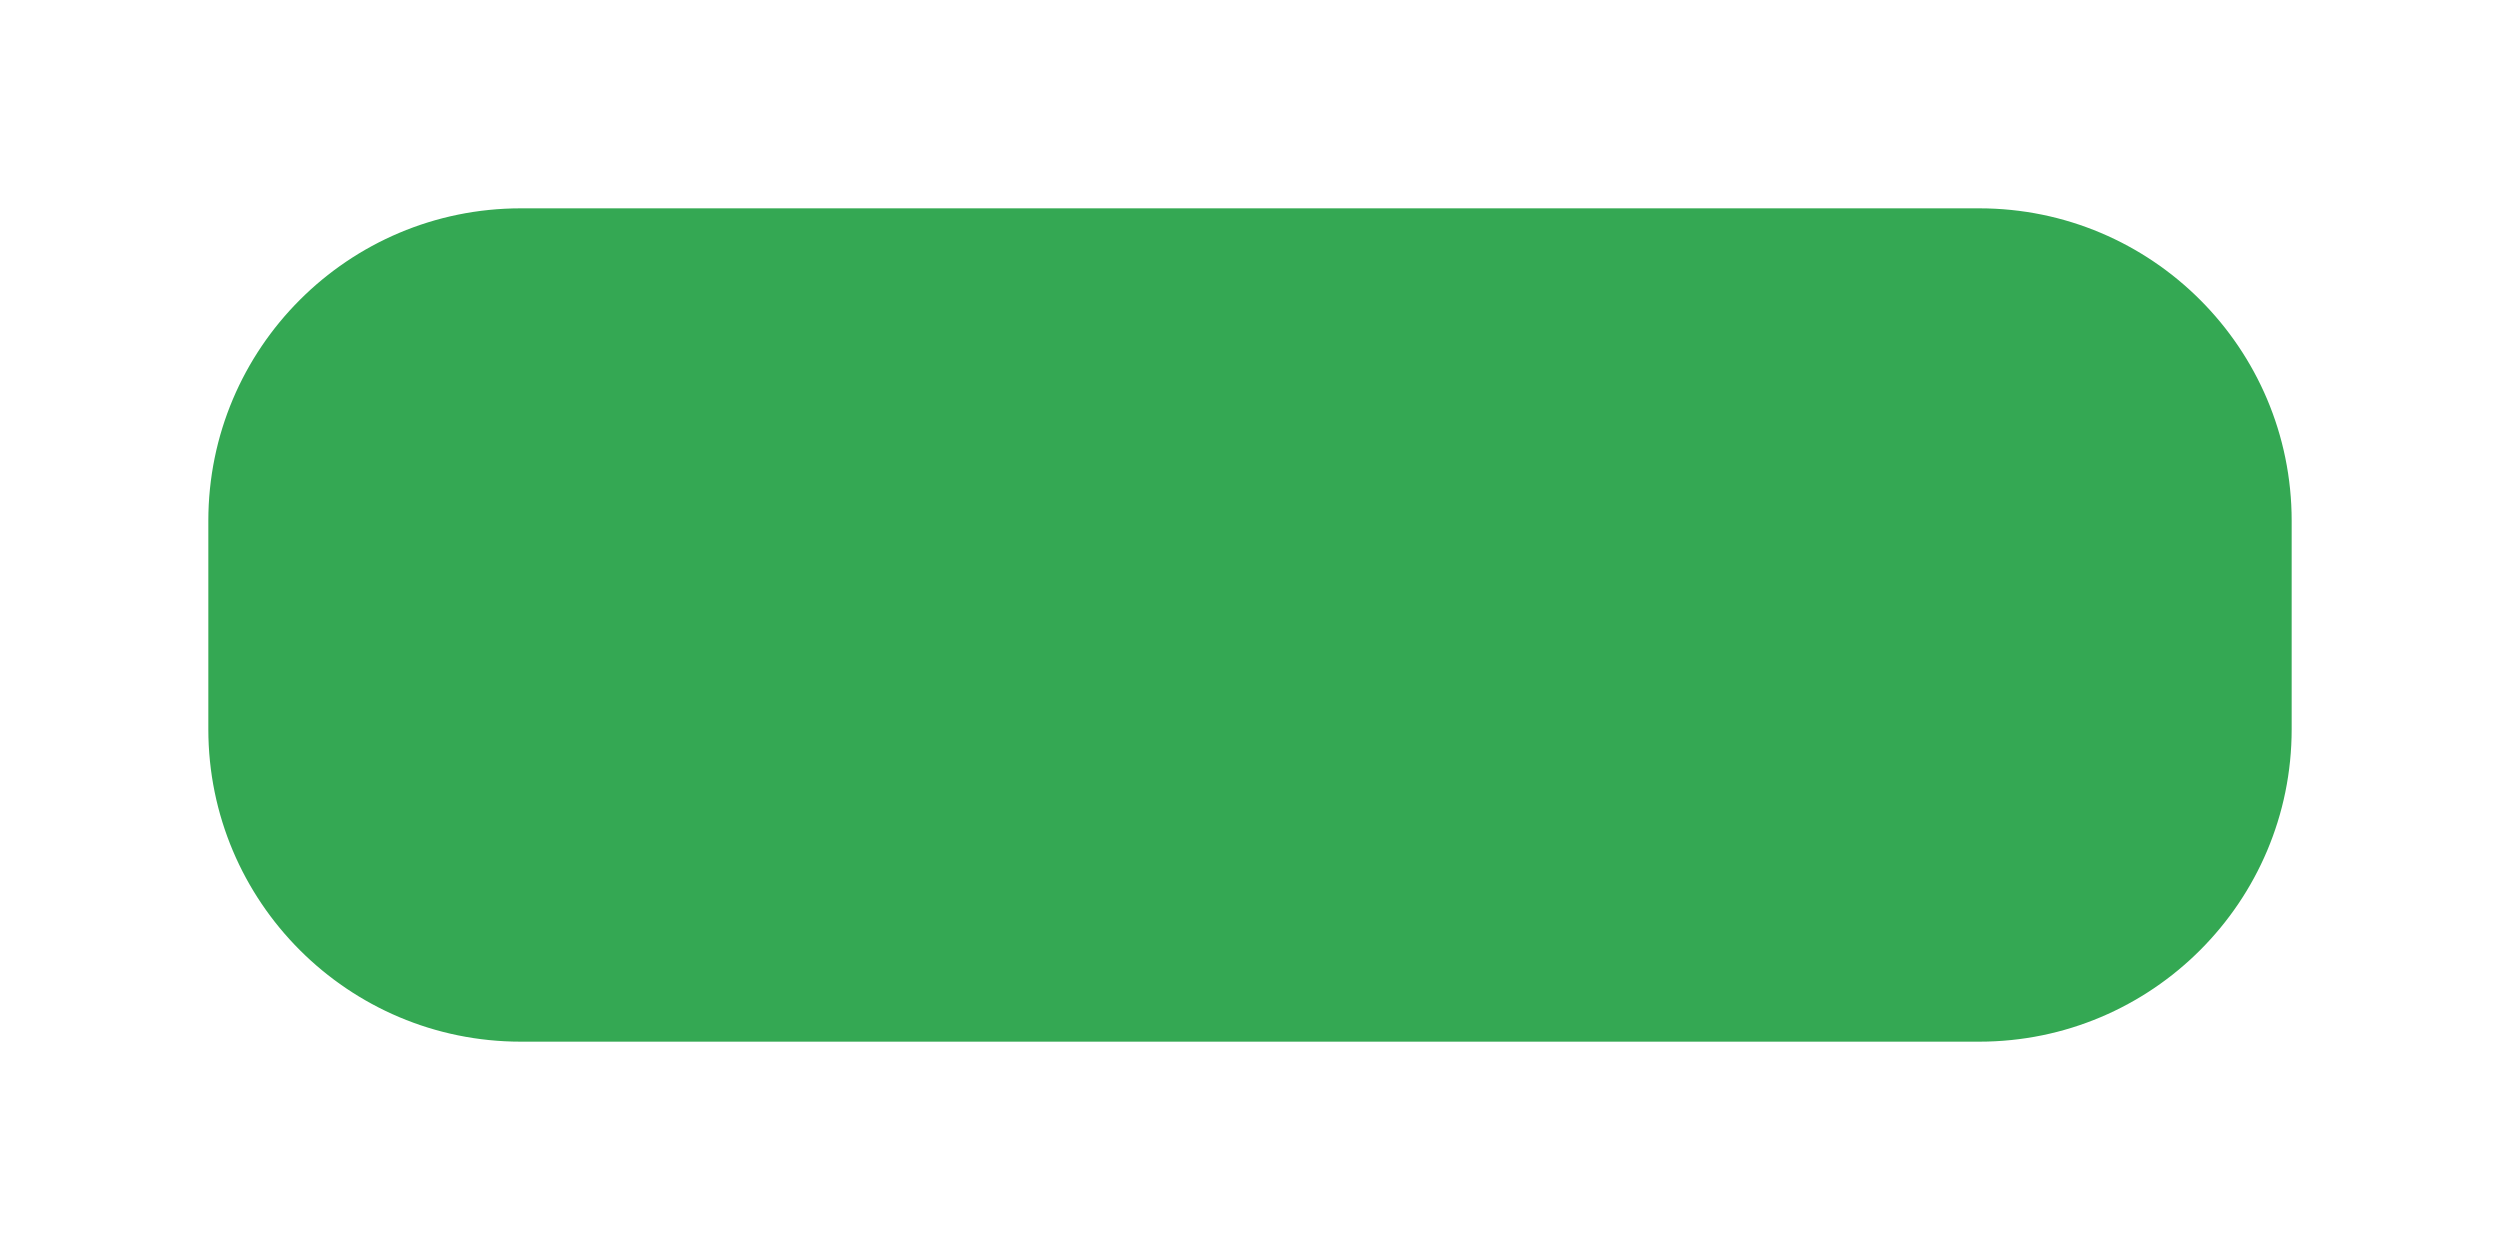
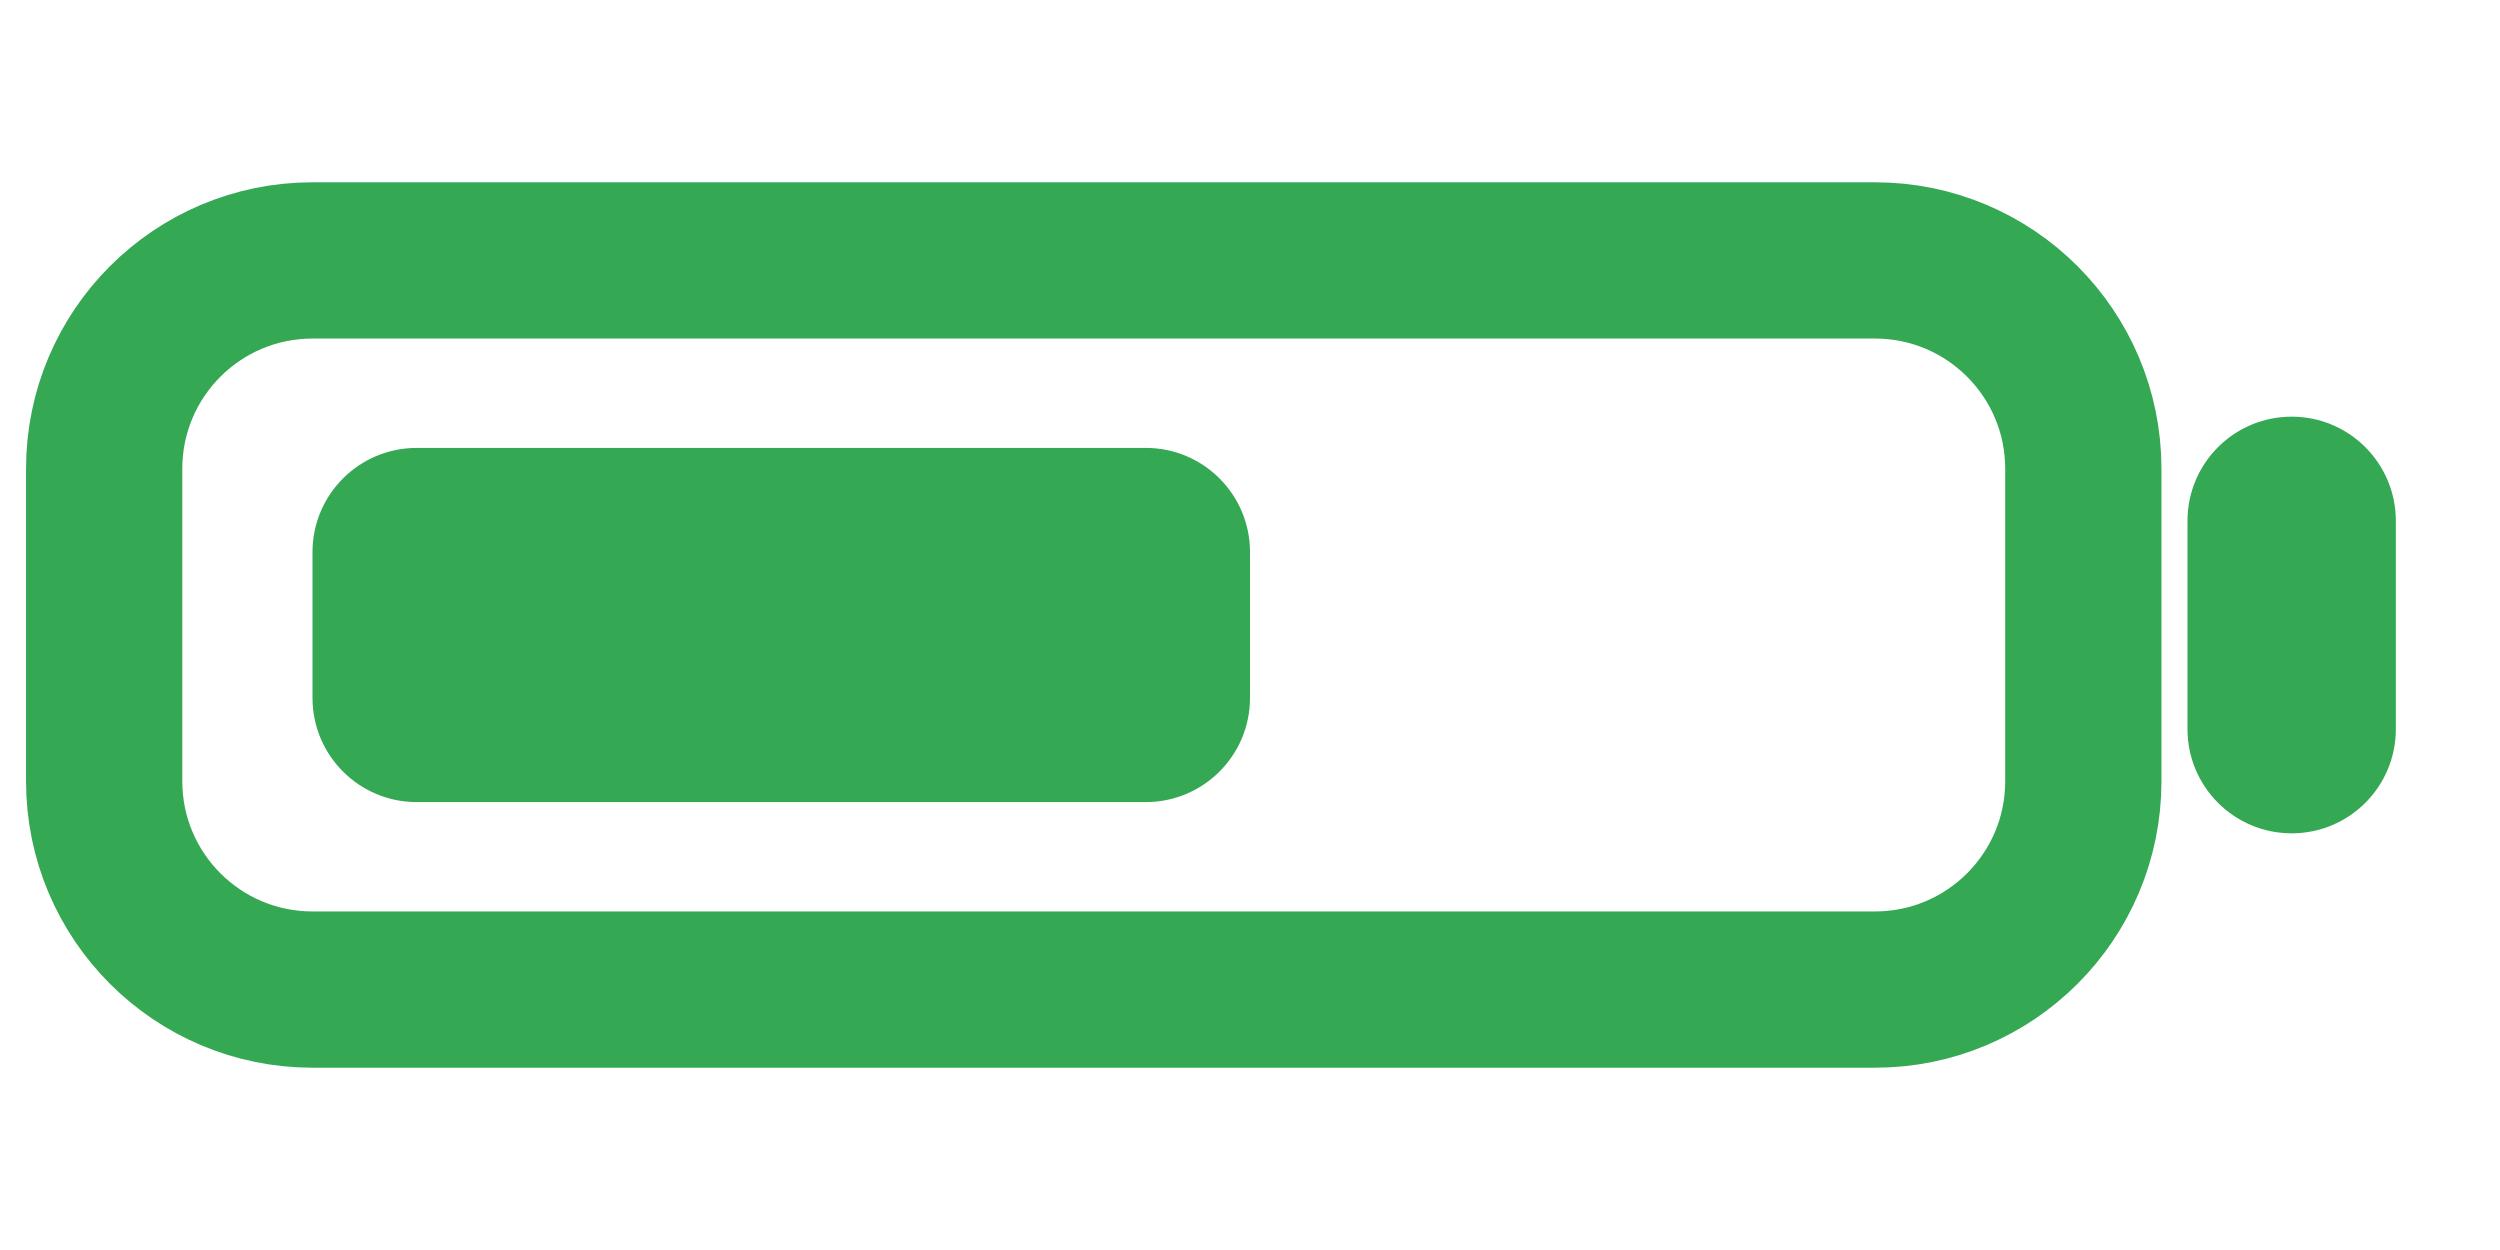
<svg xmlns="http://www.w3.org/2000/svg" viewBox="0 0 24 12">
-   <rect x="2" y="2" width="20" height="8" rx="3" fill="#34a853" />
+   <rect x="1" y="2.5" width="19" height="7" rx="2" fill="none" stroke="#34a853" stroke-width="1.5" />
+   <rect x="3" y="4.3" width="9" height="3.4" rx="1" fill="#34a853" />
+   <rect x="21" y="4" width="2" height="4" rx="1" fill="#34a853" />
</svg>
